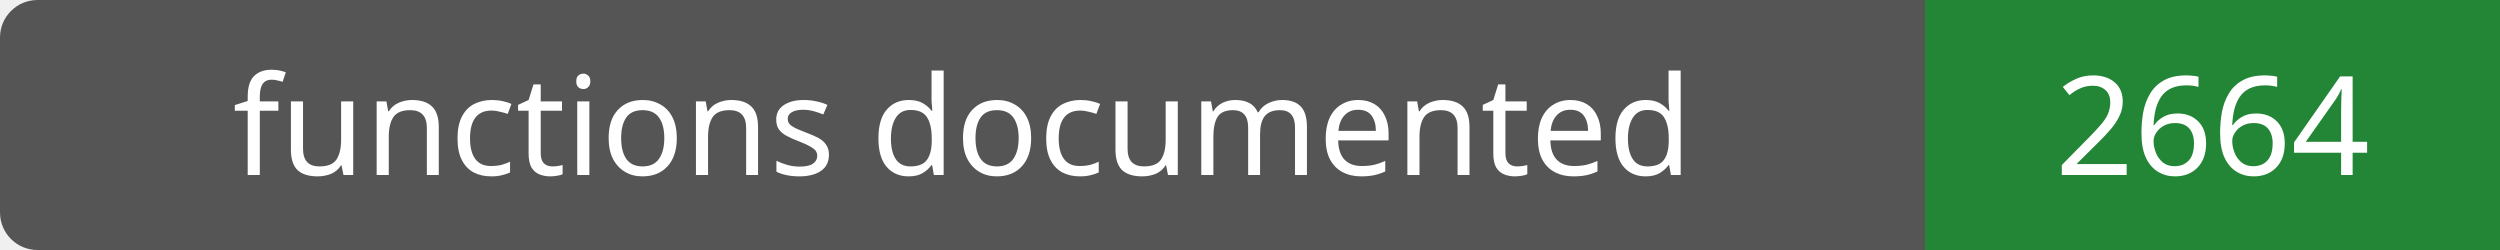
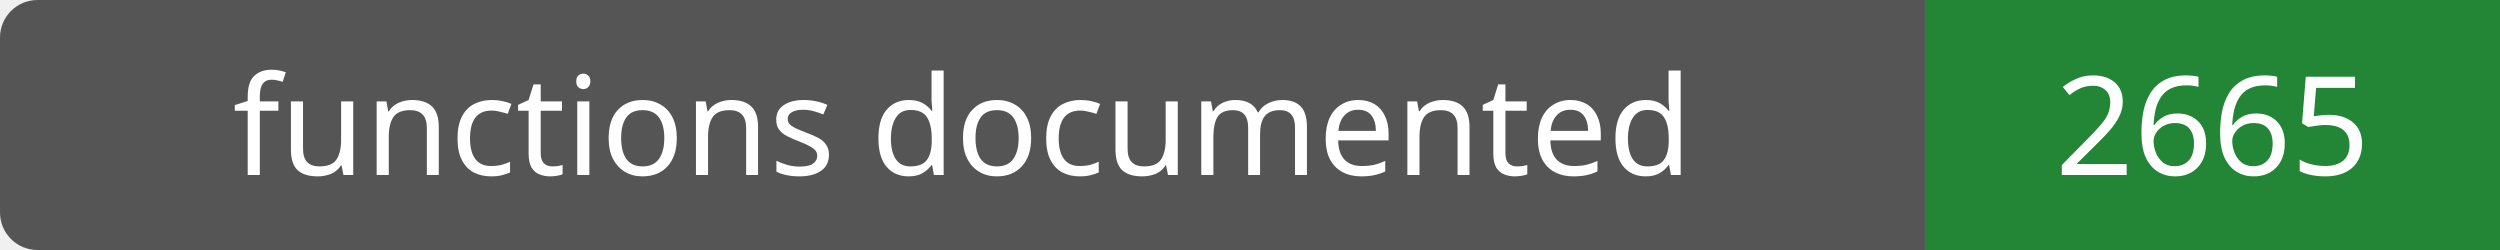
- <svg xmlns="http://www.w3.org/2000/svg" width="200" height="20" role="img" aria-label="functions documented: 2664">
+ <svg xmlns="http://www.w3.org/2000/svg" width="200" height="20" role="img" aria-label="functions documented: 2665">
  <rect width="200" height="20" rx="3" fill="#555" />
  <path fill="#238636" d="M154 0h46v20H154z" />
  <g fill="#fff" text-anchor="middle" font-family="Verdana,sans-serif" font-size="11">
    <text x="77.0" y="14">functions documented</text>
-     <text x="177.0" y="14">2664</text>
+     <text x="177.0" y="14">2665</text>
  </g>
</svg>
